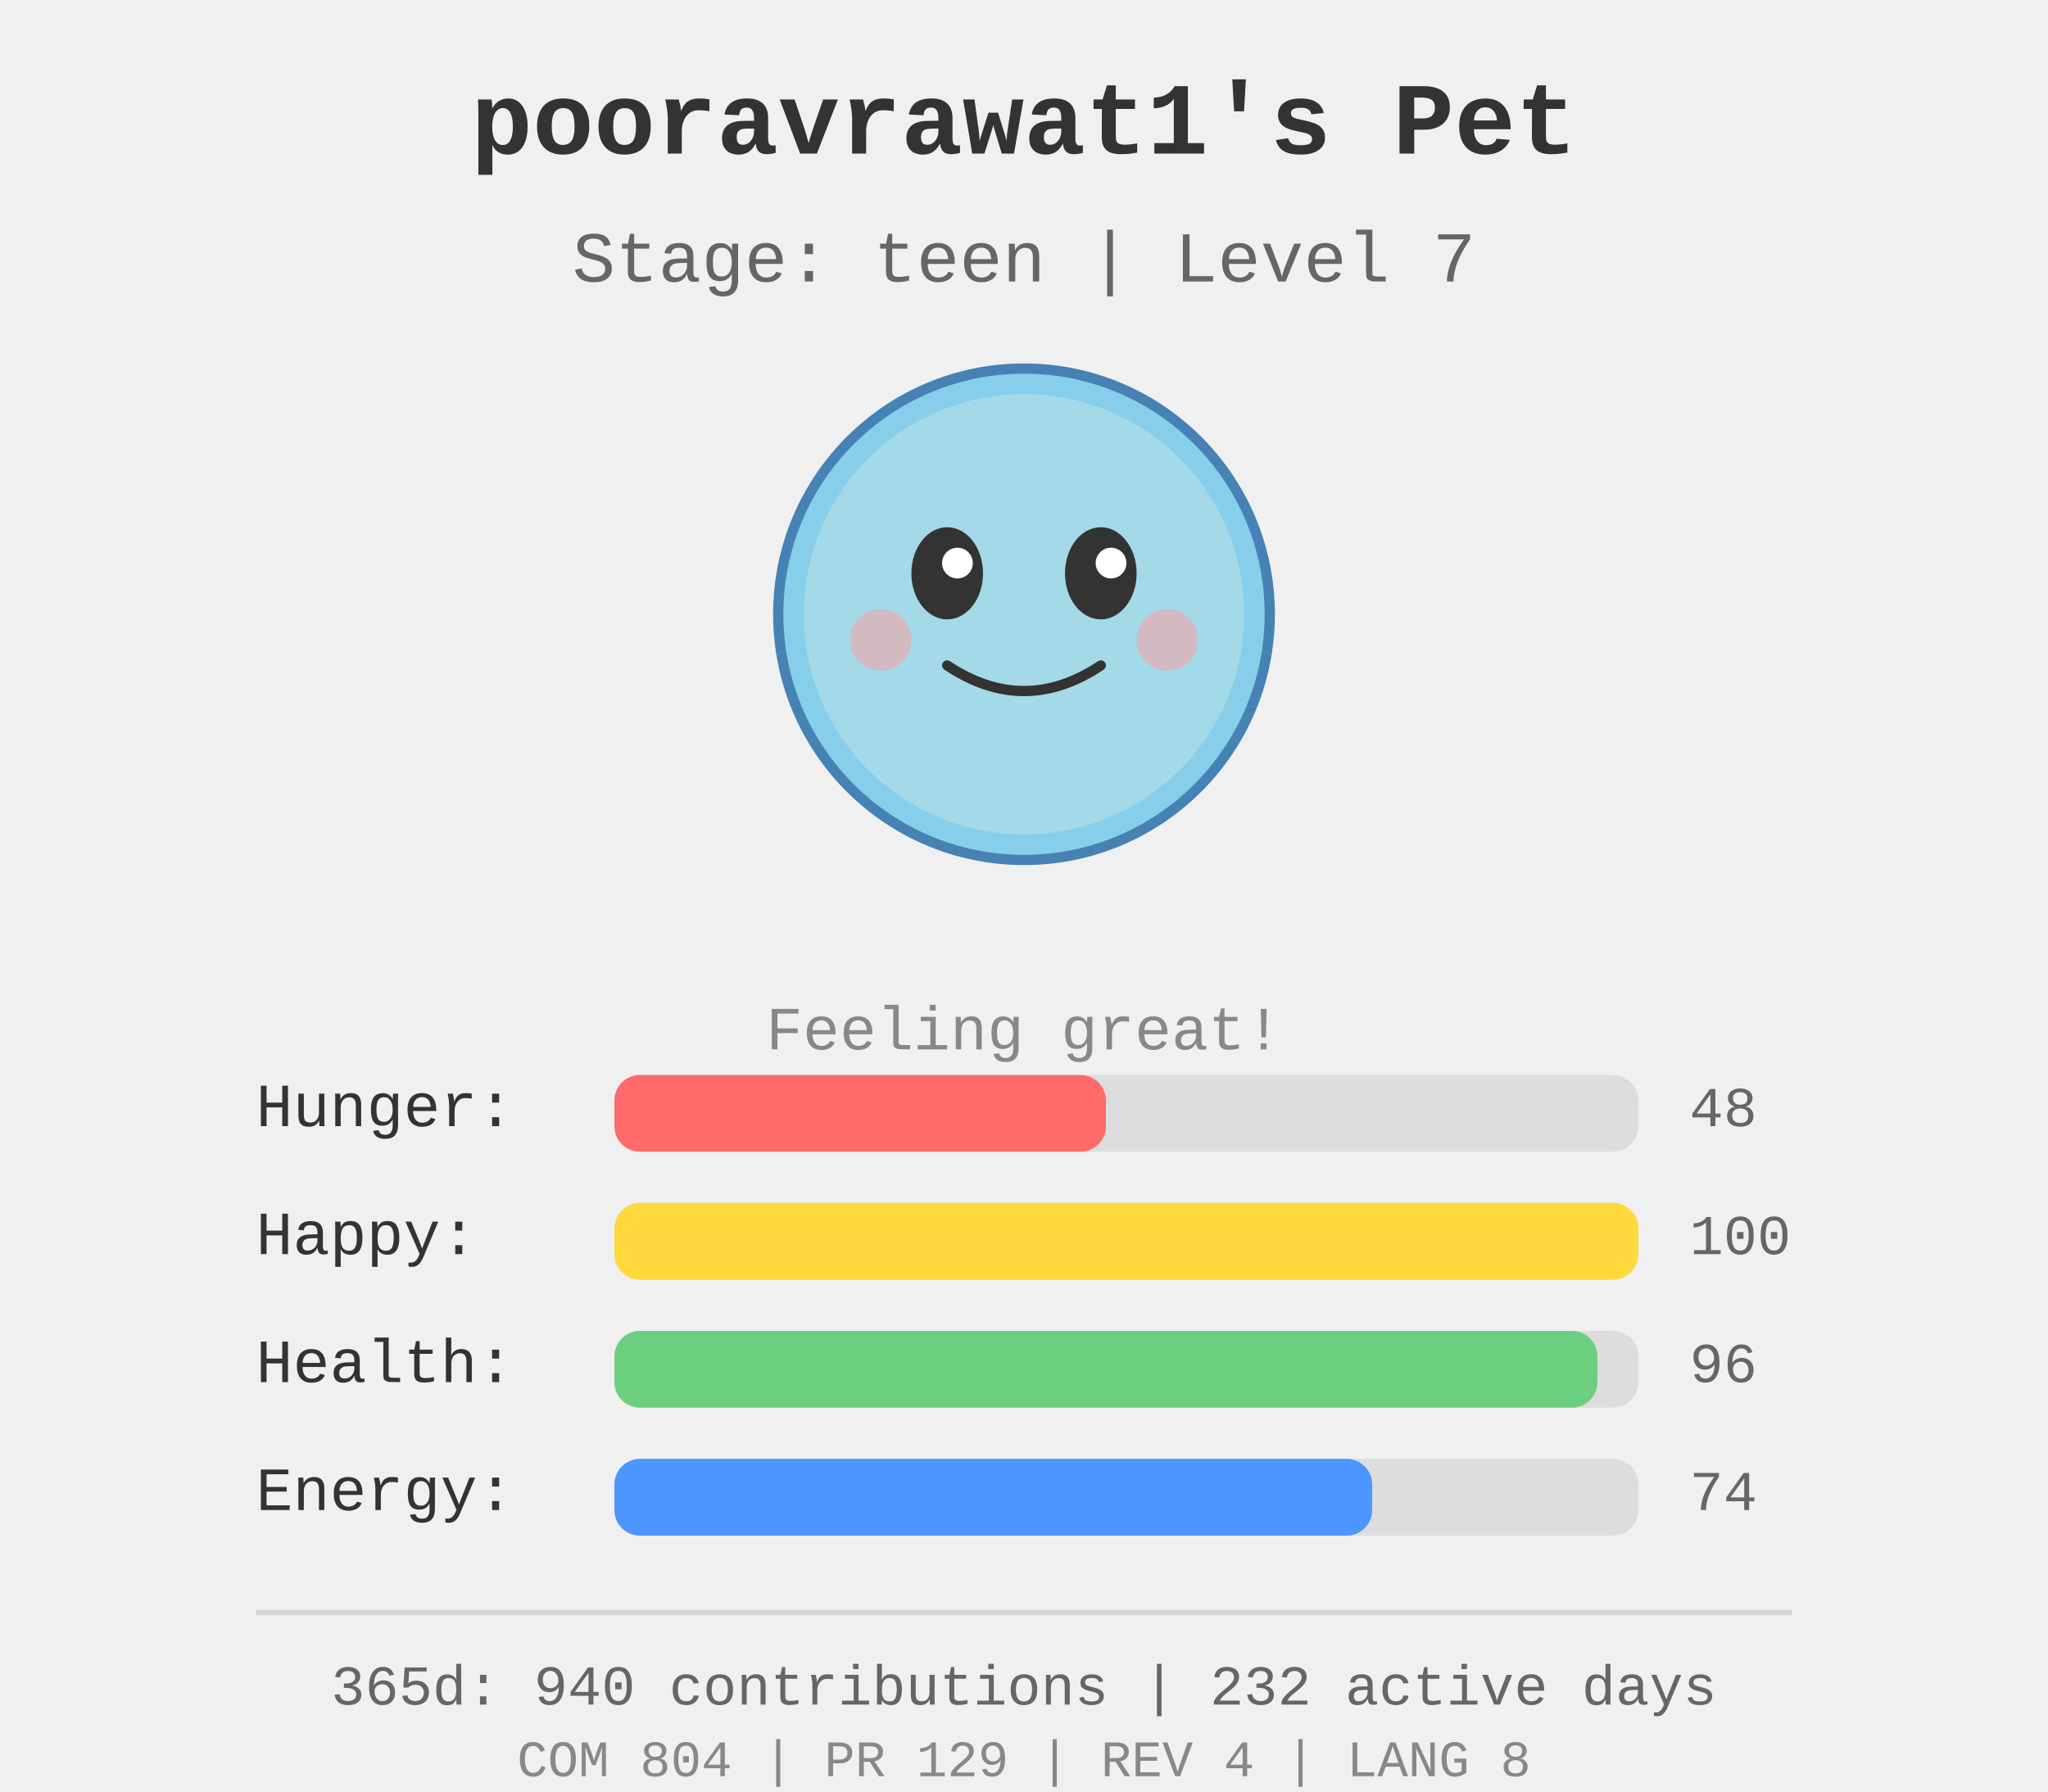
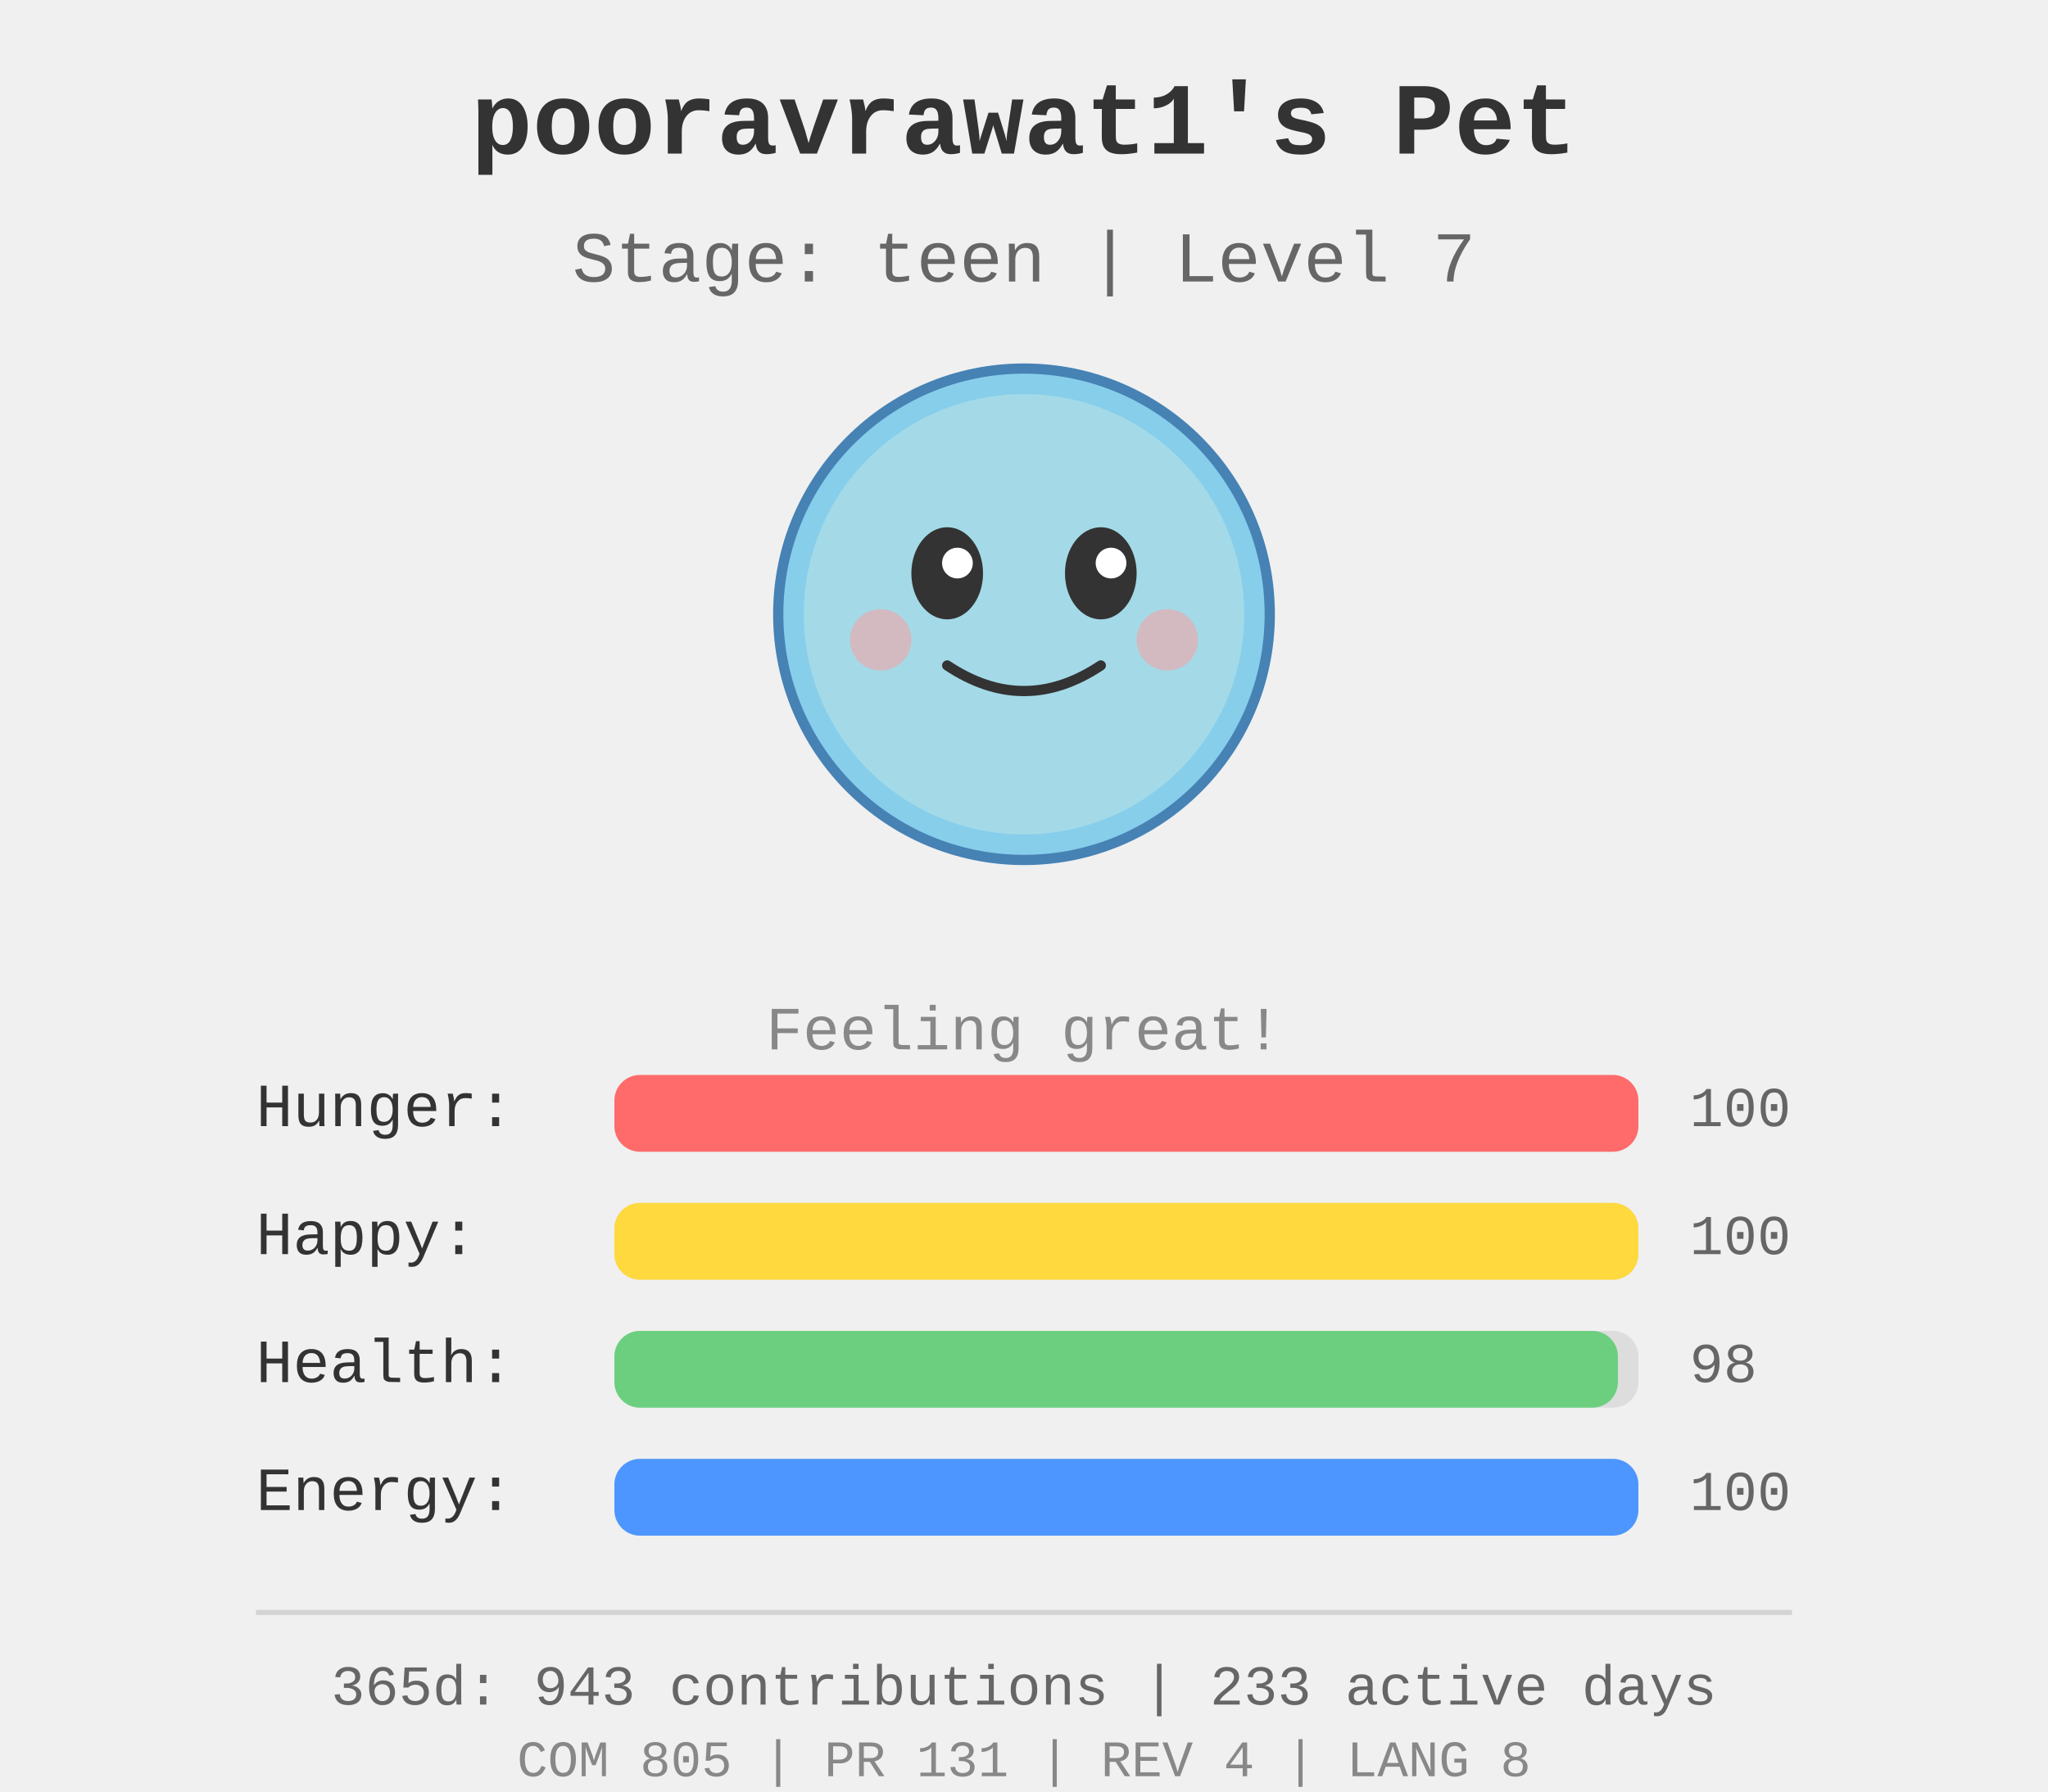
<svg xmlns="http://www.w3.org/2000/svg" width="400" height="350">
  <rect width="400" height="350" fill="#f0f0f0" />
  <g id="pet-sprite" transform="translate(200, 120)">
    <circle cx="0" cy="0" r="48" fill="#87ceeb" stroke="#4682b4" stroke-width="2" />
    <circle cx="0" cy="0" r="43" fill="#b0e0e6" opacity="0.7" />
    <ellipse cx="-15" cy="-8" rx="7" ry="9" fill="#333" />
    <ellipse cx="15" cy="-8" rx="7" ry="9" fill="#333" />
    <circle cx="-13" cy="-10" r="3" fill="#fff" />
    <circle cx="17" cy="-10" r="3" fill="#fff" />
    <path d="M -15 10 Q 0 20 15 10" stroke="#333" stroke-width="2" fill="none" stroke-linecap="round" />
    <circle cx="-28" cy="5" r="6" fill="#ff9999" opacity="0.5" />
    <circle cx="28" cy="5" r="6" fill="#ff9999" opacity="0.5" />
  </g>
  <text x="200" y="30" text-anchor="middle" font-size="20" font-weight="bold" fill="#333" font-family="&quot;Courier New&quot;, Courier, monospace">
    pooravrawat1's Pet
  </text>
  <text x="200" y="55" text-anchor="middle" font-size="14" fill="#666" font-family="&quot;Courier New&quot;, Courier, monospace">
    Stage: teen | Level 7
  </text>
  <text x="200" y="205" text-anchor="middle" font-size="12" fill="#888" font-family="&quot;Courier New&quot;, Courier, monospace">
    Feeling great!
  </text>
  <g id="stats" transform="translate(50, 220)">
    <text x="0" y="0" font-size="12" fill="#333" font-family="&quot;Courier New&quot;, Courier, monospace">Hunger:</text>
    <rect x="70" y="-10" width="200" height="15" fill="#ddd" rx="5" />
-     <rect x="70" y="-10" width="96.0" height="15" fill="#ff6b6b" rx="5" />
-     <text x="280" y="0" font-size="11" fill="#666" font-family="&quot;Courier New&quot;, Courier, monospace">48</text>
+     <rect x="70" y="-10" width="200.0" height="15" fill="#ff6b6b" rx="5" />
+     <text x="280" y="0" font-size="11" fill="#666" font-family="&quot;Courier New&quot;, Courier, monospace">100</text>
    <text x="0" y="25" font-size="12" fill="#333" font-family="&quot;Courier New&quot;, Courier, monospace">Happy:</text>
    <rect x="70" y="15" width="200" height="15" fill="#ddd" rx="5" />
    <rect x="70" y="15" width="200.0" height="15" fill="#ffd93d" rx="5" />
    <text x="280" y="25" font-size="11" fill="#666" font-family="&quot;Courier New&quot;, Courier, monospace">100</text>
    <text x="0" y="50" font-size="12" fill="#333" font-family="&quot;Courier New&quot;, Courier, monospace">Health:</text>
    <rect x="70" y="40" width="200" height="15" fill="#ddd" rx="5" />
-     <rect x="70" y="40" width="192.0" height="15" fill="#6bcf7f" rx="5" />
-     <text x="280" y="50" font-size="11" fill="#666" font-family="&quot;Courier New&quot;, Courier, monospace">96</text>
+     <rect x="70" y="40" width="196.0" height="15" fill="#6bcf7f" rx="5" />
+     <text x="280" y="50" font-size="11" fill="#666" font-family="&quot;Courier New&quot;, Courier, monospace">98</text>
    <text x="0" y="75" font-size="12" fill="#333" font-family="&quot;Courier New&quot;, Courier, monospace">Energy:</text>
    <rect x="70" y="65" width="200" height="15" fill="#ddd" rx="5" />
-     <rect x="70" y="65" width="148.0" height="15" fill="#4d96ff" rx="5" />
-     <text x="280" y="75" font-size="11" fill="#666" font-family="&quot;Courier New&quot;, Courier, monospace">74</text>
+     <rect x="70" y="65" width="200.0" height="15" fill="#4d96ff" rx="5" />
+     <text x="280" y="75" font-size="11" fill="#666" font-family="&quot;Courier New&quot;, Courier, monospace">100</text>
  </g>
  <g id="github-profile-summary">
    <line x1="50" y1="315" x2="350" y2="315" stroke="#d4d4d4" stroke-width="1" />
-     <text x="200" y="333" text-anchor="middle" font-size="11" fill="#666" font-family="&quot;Courier New&quot;, Courier, monospace">365d: 940 contributions | 232 active days</text>
-     <text x="200" y="347" text-anchor="middle" font-size="10" fill="#888" font-family="&quot;Courier New&quot;, Courier, monospace">COM 804 | PR 129 | REV 4 | LANG 8</text>
+     <text x="200" y="333" text-anchor="middle" font-size="11" fill="#666" font-family="&quot;Courier New&quot;, Courier, monospace">365d: 943 contributions | 233 active days</text>
+     <text x="200" y="347" text-anchor="middle" font-size="10" fill="#888" font-family="&quot;Courier New&quot;, Courier, monospace">COM 805 | PR 131 | REV 4 | LANG 8</text>
  </g>
</svg>
